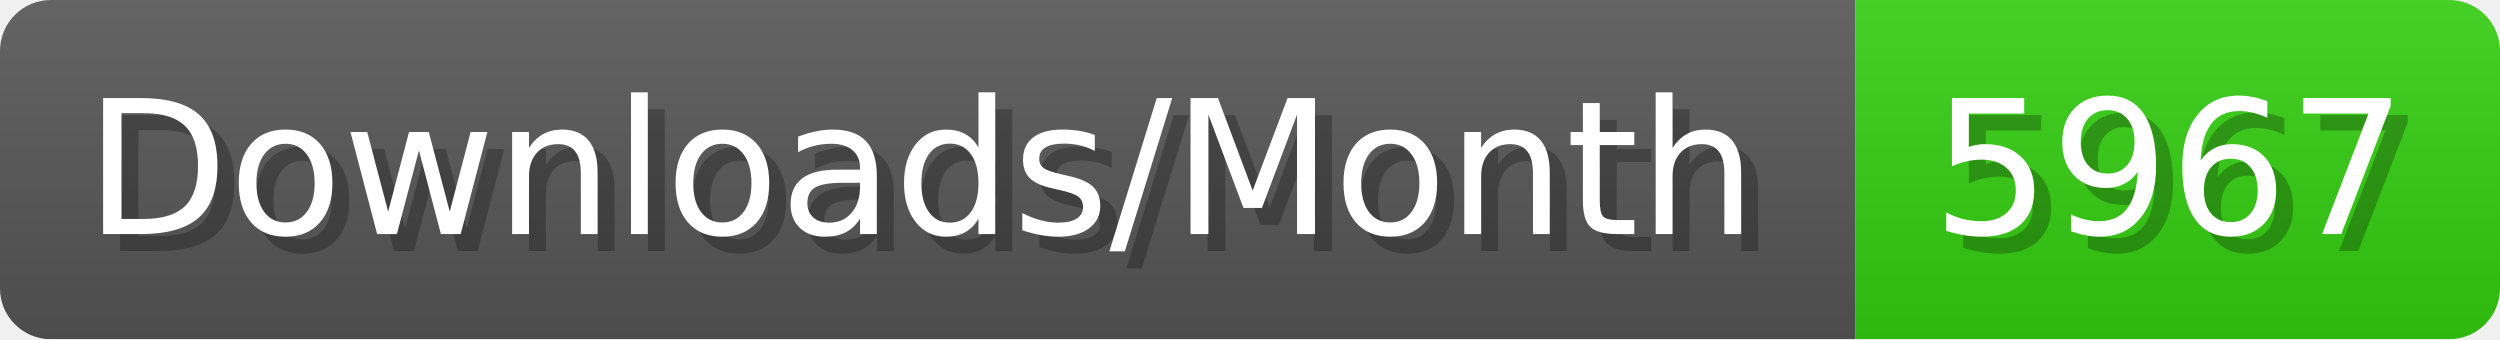
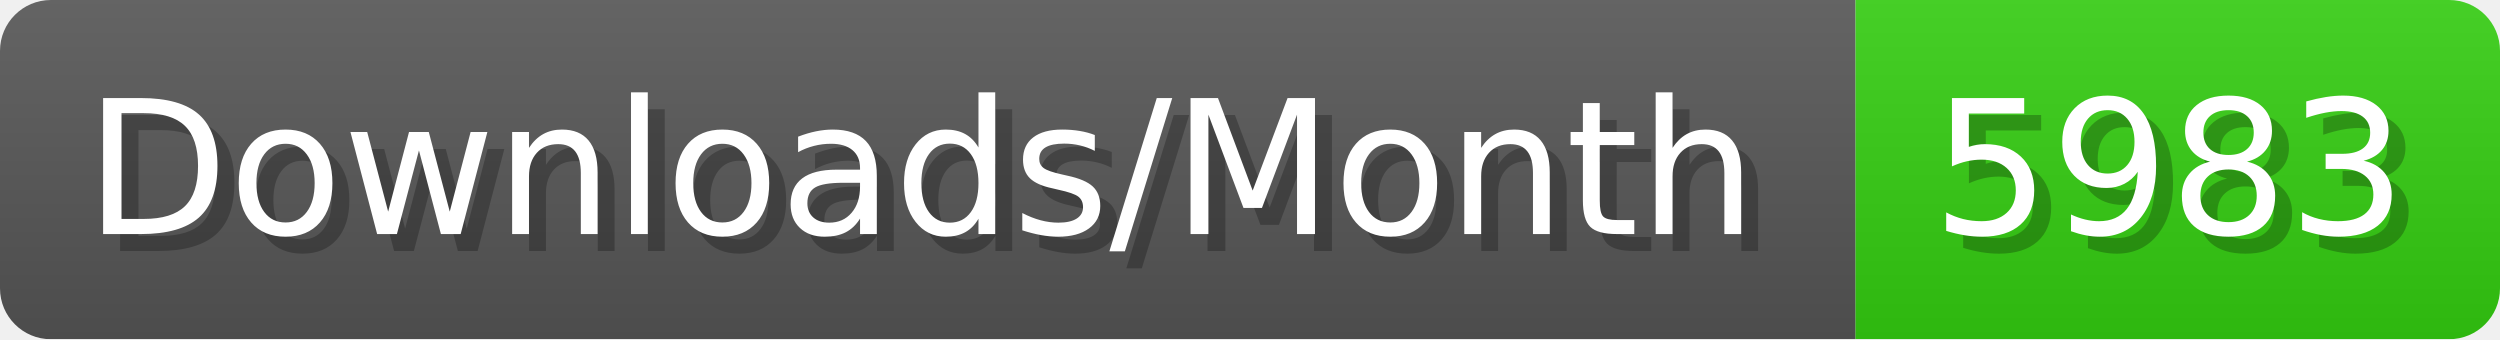
- <svg xmlns="http://www.w3.org/2000/svg" width="147.4" height="20" viewBox="0 0 1474 200" role="img" aria-label="Downloads/Month: 5967">
+ <svg xmlns="http://www.w3.org/2000/svg" width="147.4" height="20" viewBox="0 0 1474 200" role="img" aria-label="Downloads/Month: 5983">
  <linearGradient id="YlXUI" x2="0" y2="100%">
    <stop offset="0" stop-opacity=".1" stop-color="#EEE" />
    <stop offset="1" stop-opacity=".1" />
  </linearGradient>
  <mask id="JHhop">
    <rect width="1474" height="200" rx="30" fill="#FFF" />
  </mask>
  <g mask="url(#JHhop)">
    <rect width="1094" height="200" fill="#555" />
    <rect width="380" height="200" fill="#3C1" x="1094" />
    <rect width="1474" height="200" fill="url(#YlXUI)" />
  </g>
  <g aria-hidden="true" fill="#fff" text-anchor="start" font-family="Verdana,DejaVu Sans,sans-serif" font-size="110">
    <text x="60" y="148" textLength="994" fill="#000" opacity="0.25">Downloads/Month</text>
    <text x="50" y="138" textLength="994">Downloads/Month</text>
-     <text x="1149" y="148" textLength="280" fill="#000" opacity="0.25">5967</text>
-     <text x="1139" y="138" textLength="280">5967</text>
+     <text x="1149" y="148" textLength="280" fill="#000" opacity="0.25">5983</text>
+     <text x="1139" y="138" textLength="280">5983</text>
  </g>
</svg>
